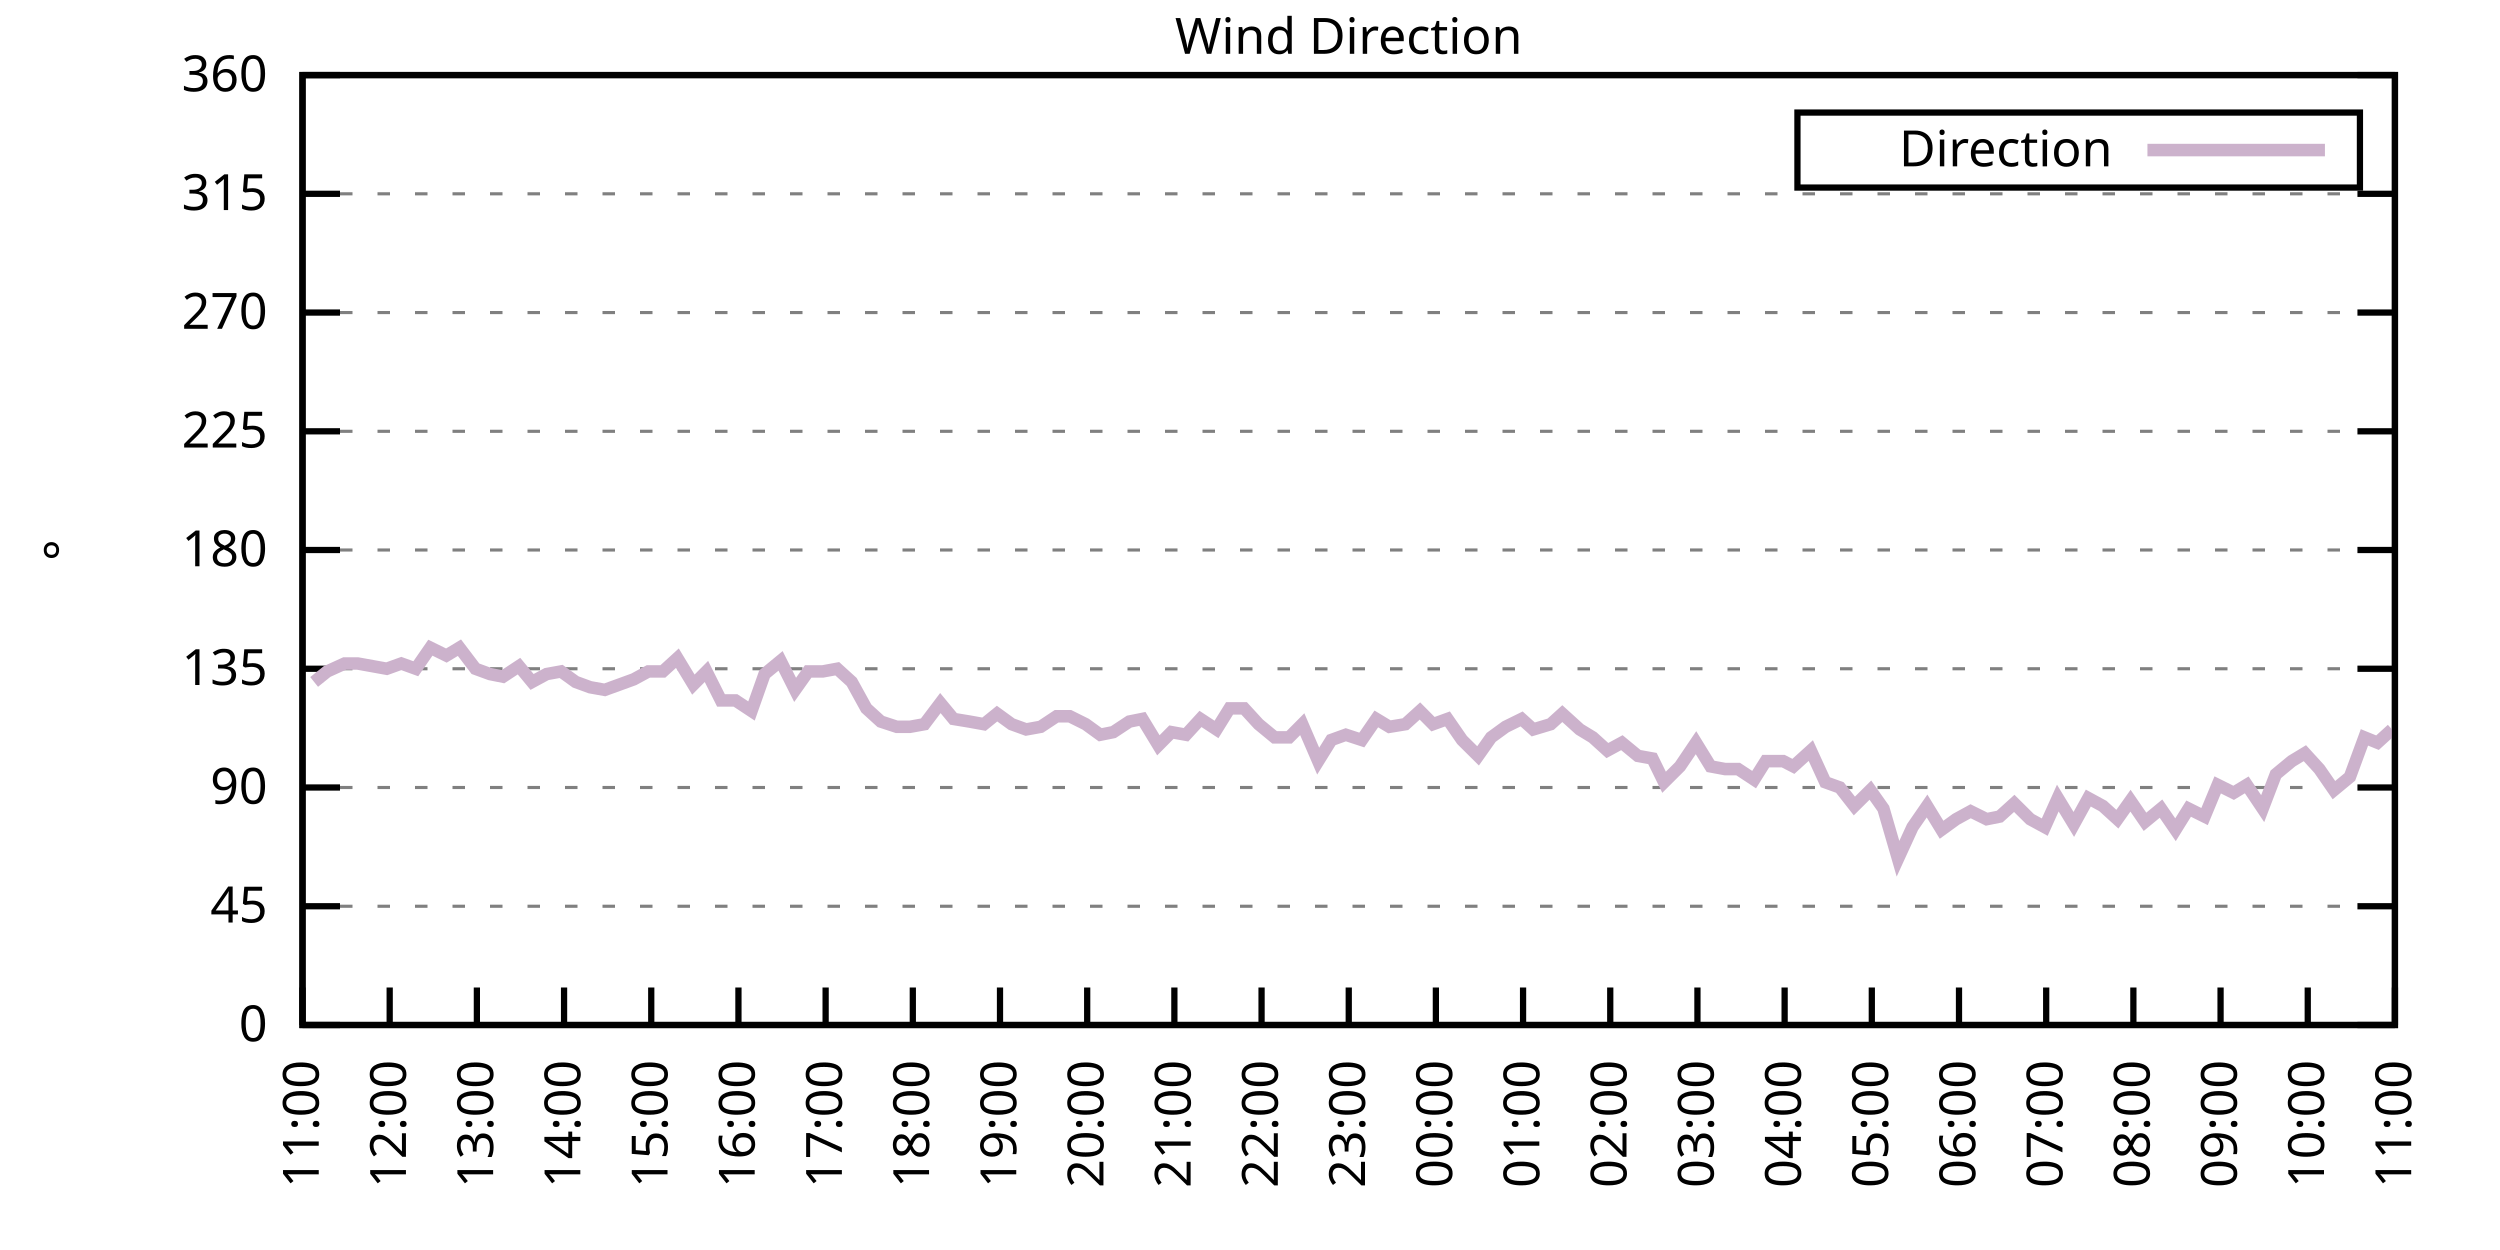
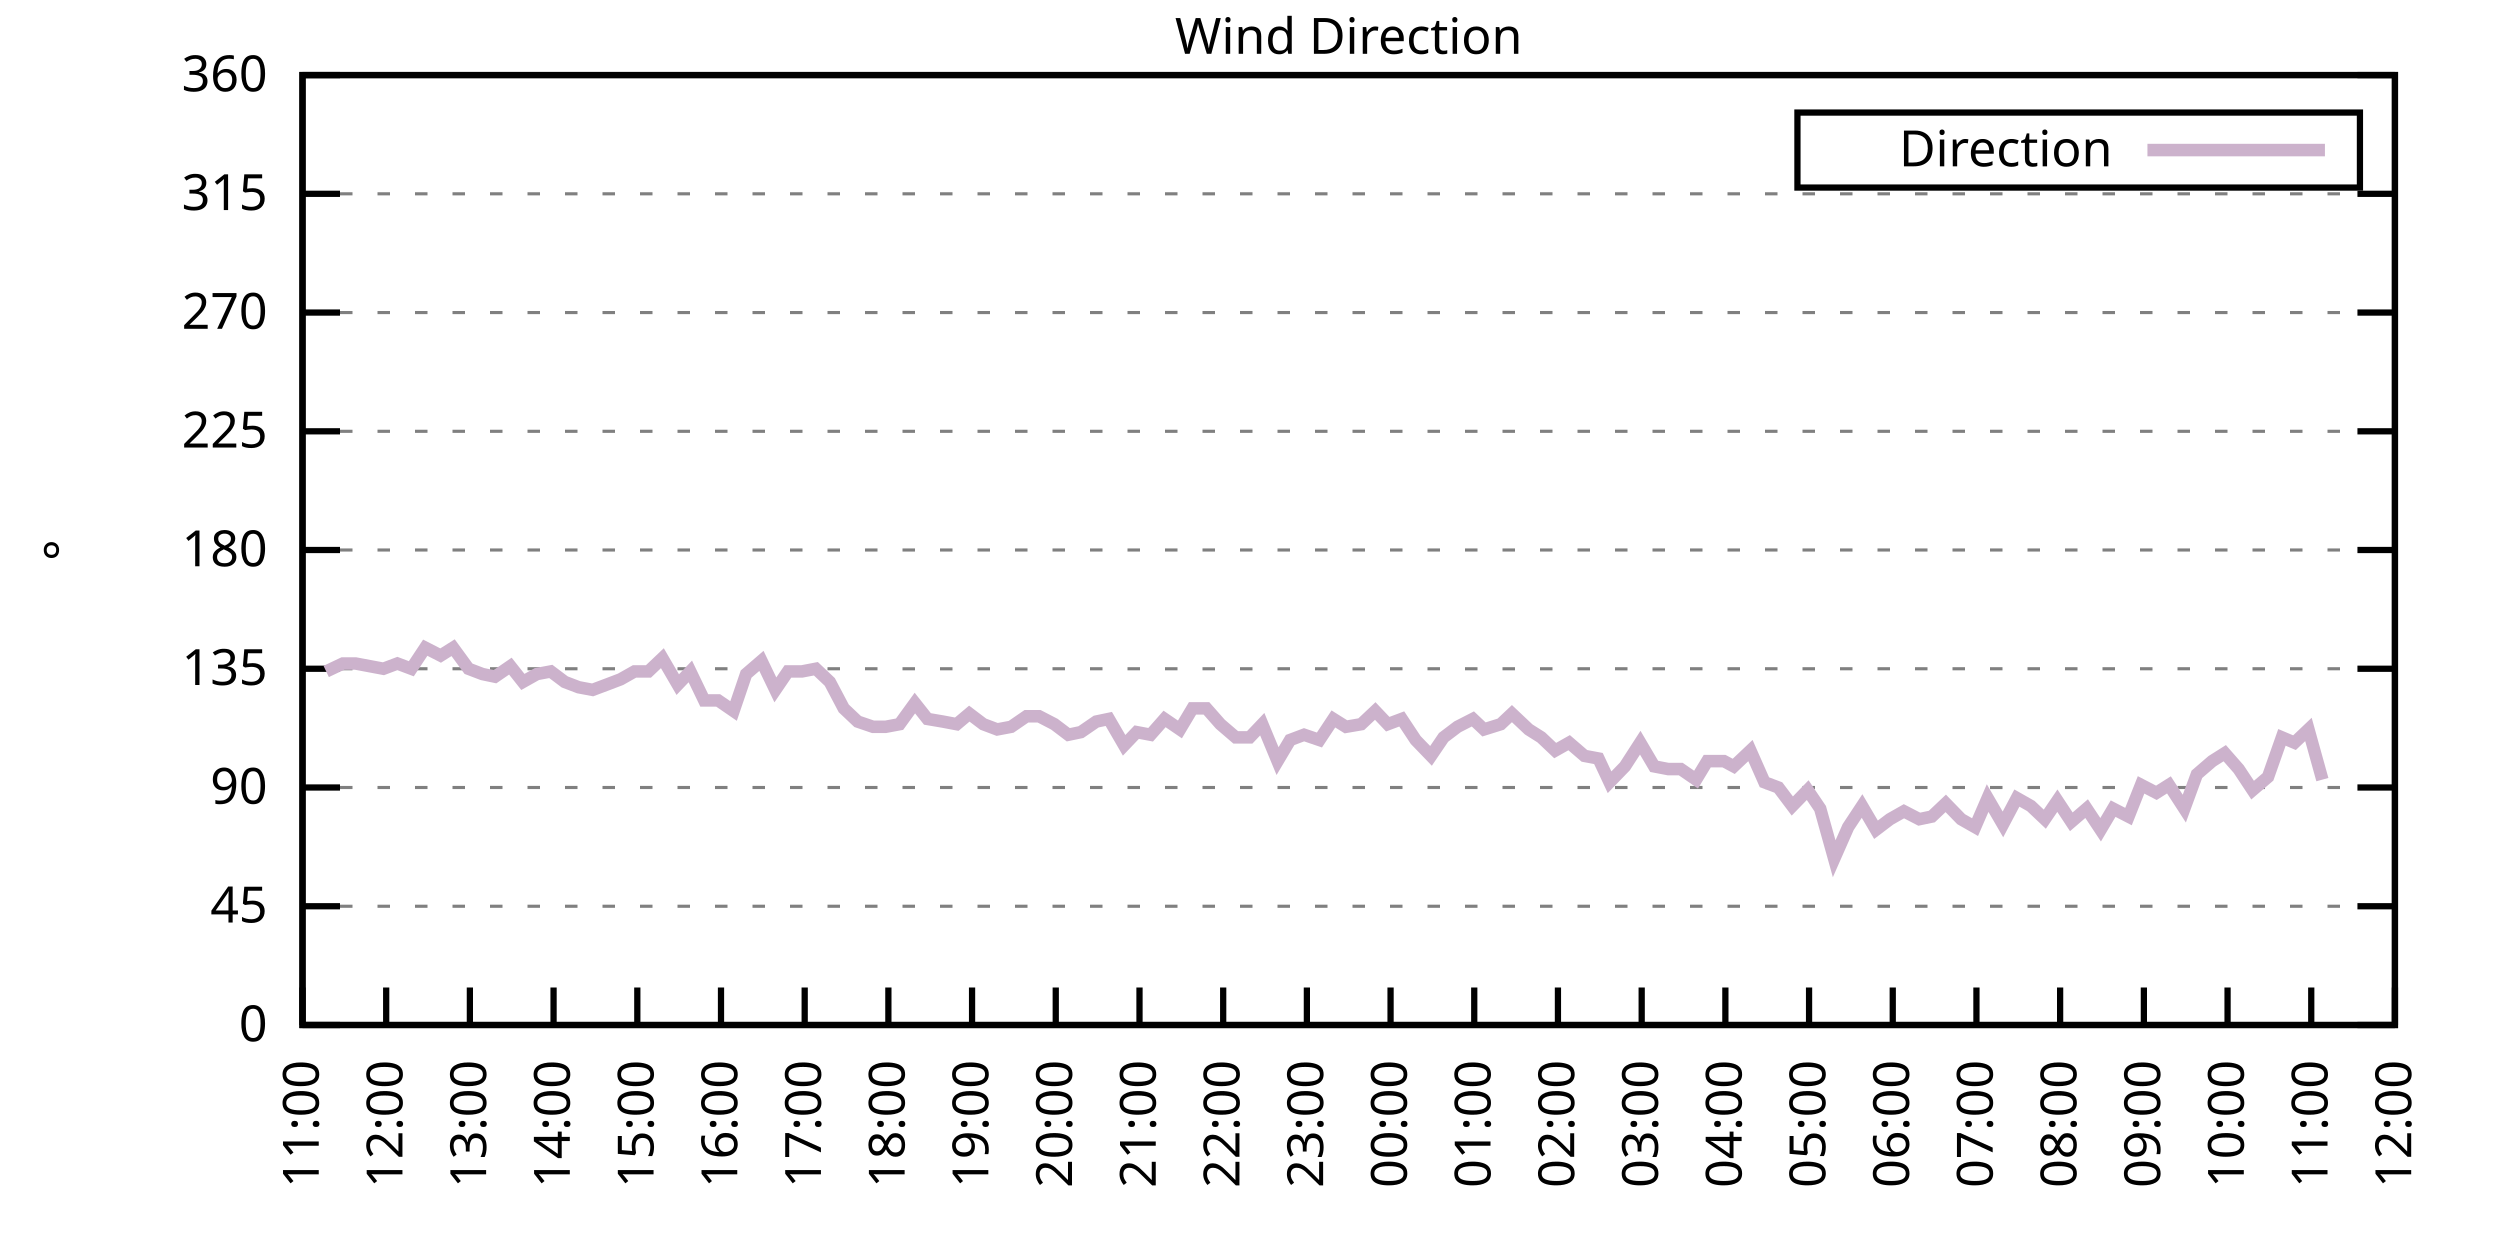
<svg xmlns="http://www.w3.org/2000/svg" xmlns:xlink="http://www.w3.org/1999/xlink" width="400" height="200" viewBox="0 0 400 200">
  <g id="gnuplot_canvas">
    <rect x="0" y="0" width="400" height="200" fill="none" />
    <defs>
      <circle id="gpDot" r="0.5" stroke-width="0.5" stroke="currentColor" />
      <path id="gpPt0" stroke-width="0.333" stroke="currentColor" d="M-1,0 h2 M0,-1 v2" />
      <path id="gpPt1" stroke-width="0.333" stroke="currentColor" d="M-1,-1 L1,1 M1,-1 L-1,1" />
      <path id="gpPt2" stroke-width="0.333" stroke="currentColor" d="M-1,0 L1,0 M0,-1 L0,1 M-1,-1 L1,1 M-1,1 L1,-1" />
      <rect id="gpPt3" stroke-width="0.333" stroke="currentColor" x="-1" y="-1" width="2" height="2" />
      <rect id="gpPt4" stroke-width="0.333" stroke="currentColor" fill="currentColor" x="-1" y="-1" width="2" height="2" />
      <circle id="gpPt5" stroke-width="0.333" stroke="currentColor" cx="0" cy="0" r="1" />
      <use xlink:href="#gpPt5" id="gpPt6" fill="currentColor" stroke="none" />
      <path id="gpPt7" stroke-width="0.333" stroke="currentColor" d="M0,-1.33 L-1.33,0.67 L1.33,0.67 z" />
      <use xlink:href="#gpPt7" id="gpPt8" fill="currentColor" stroke="none" />
      <use xlink:href="#gpPt7" id="gpPt9" stroke="currentColor" transform="rotate(180)" />
      <use xlink:href="#gpPt9" id="gpPt10" fill="currentColor" stroke="none" />
      <use xlink:href="#gpPt3" id="gpPt11" stroke="currentColor" transform="rotate(45)" />
      <use xlink:href="#gpPt11" id="gpPt12" fill="currentColor" stroke="none" />
      <path id="gpPt13" stroke-width="0.333" stroke="currentColor" d="M0,1.330 L1.265,0.411 L0.782,-1.067 L-0.782,-1.076 L-1.265,0.411 z" />
      <use xlink:href="#gpPt13" id="gpPt14" fill="currentColor" stroke="none" />
      <filter id="textbox" filterUnits="objectBoundingBox" x="0" y="0" height="1" width="1">
        <feFlood flood-color="white" flood-opacity="1" result="bgnd" />
        <feComposite in="SourceGraphic" in2="bgnd" operator="atop" />
      </filter>
      <filter id="greybox" filterUnits="objectBoundingBox" x="0" y="0" height="1" width="1">
        <feFlood flood-color="lightgrey" flood-opacity="1" result="grey" />
        <feComposite in="SourceGraphic" in2="grey" operator="atop" />
      </filter>
    </defs>
    <g fill="none" color="white" stroke="currentColor" stroke-width="1.00" stroke-linecap="butt" stroke-linejoin="miter">
</g>
    <g fill="none" color="black" stroke="currentColor" stroke-width="1.00" stroke-linecap="butt" stroke-linejoin="miter">
      <g stroke="none" shape-rendering="crispEdges">
        <polygon fill="rgb(255, 255, 255)" points="48.40,164.00 383.18,164.00 383.18,12.02 48.40,12.02 " />
      </g>
    </g>
    <g fill="none" color="black" stroke="currentColor" stroke-width="1.00" stroke-linecap="butt" stroke-linejoin="miter">
</g>
    <g fill="none" color="black" stroke="black" stroke-width="0.50" stroke-linecap="butt" stroke-linejoin="miter">
</g>
    <g fill="none" color="gray" stroke="currentColor" stroke-width="0.50" stroke-linecap="butt" stroke-linejoin="miter">
      <path stroke="gray" stroke-dasharray="2,4" class="gridline" d="M48.40,164.00 L383.19,164.00  " />
    </g>
    <g fill="none" color="gray" stroke="gray" stroke-width="1.00" stroke-linecap="butt" stroke-linejoin="miter">
</g>
    <g fill="none" color="black" stroke="currentColor" stroke-width="1.00" stroke-linecap="butt" stroke-linejoin="miter">
      <path stroke="black" d="M48.40,164.00 L54.40,164.00 M383.19,164.00 L377.19,164.00  " />
      <g transform="translate(42.80,166.60)" stroke="none" fill="black" font-family="Sans" font-size="8.00" text-anchor="end">
        <text>
          <tspan font-family="Sans"> 0</tspan>
        </text>
      </g>
    </g>
    <g fill="none" color="black" stroke="currentColor" stroke-width="1.00" stroke-linecap="butt" stroke-linejoin="miter">
</g>
    <g fill="none" color="black" stroke="black" stroke-width="0.50" stroke-linecap="butt" stroke-linejoin="miter">
</g>
    <g fill="none" color="gray" stroke="currentColor" stroke-width="0.50" stroke-linecap="butt" stroke-linejoin="miter">
      <path stroke="gray" stroke-dasharray="2,4" class="gridline" d="M48.40,145.00 L383.19,145.00  " />
    </g>
    <g fill="none" color="gray" stroke="gray" stroke-width="1.00" stroke-linecap="butt" stroke-linejoin="miter">
</g>
    <g fill="none" color="black" stroke="currentColor" stroke-width="1.00" stroke-linecap="butt" stroke-linejoin="miter">
      <path stroke="black" d="M48.40,145.00 L54.40,145.00 M383.19,145.00 L377.19,145.00  " />
      <g transform="translate(42.80,147.60)" stroke="none" fill="black" font-family="Sans" font-size="8.00" text-anchor="end">
        <text>
          <tspan font-family="Sans"> 45</tspan>
        </text>
      </g>
    </g>
    <g fill="none" color="black" stroke="currentColor" stroke-width="1.00" stroke-linecap="butt" stroke-linejoin="miter">
</g>
    <g fill="none" color="black" stroke="black" stroke-width="0.50" stroke-linecap="butt" stroke-linejoin="miter">
</g>
    <g fill="none" color="gray" stroke="currentColor" stroke-width="0.50" stroke-linecap="butt" stroke-linejoin="miter">
      <path stroke="gray" stroke-dasharray="2,4" class="gridline" d="M48.40,126.00 L383.19,126.00  " />
    </g>
    <g fill="none" color="gray" stroke="gray" stroke-width="1.00" stroke-linecap="butt" stroke-linejoin="miter">
</g>
    <g fill="none" color="black" stroke="currentColor" stroke-width="1.00" stroke-linecap="butt" stroke-linejoin="miter">
      <path stroke="black" d="M48.40,126.00 L54.40,126.00 M383.19,126.00 L377.19,126.00  " />
      <g transform="translate(42.80,128.60)" stroke="none" fill="black" font-family="Sans" font-size="8.00" text-anchor="end">
        <text>
          <tspan font-family="Sans"> 90</tspan>
        </text>
      </g>
    </g>
    <g fill="none" color="black" stroke="currentColor" stroke-width="1.00" stroke-linecap="butt" stroke-linejoin="miter">
</g>
    <g fill="none" color="black" stroke="black" stroke-width="0.50" stroke-linecap="butt" stroke-linejoin="miter">
</g>
    <g fill="none" color="gray" stroke="currentColor" stroke-width="0.50" stroke-linecap="butt" stroke-linejoin="miter">
      <path stroke="gray" stroke-dasharray="2,4" class="gridline" d="M48.40,107.00 L383.19,107.00  " />
    </g>
    <g fill="none" color="gray" stroke="gray" stroke-width="1.00" stroke-linecap="butt" stroke-linejoin="miter">
</g>
    <g fill="none" color="black" stroke="currentColor" stroke-width="1.00" stroke-linecap="butt" stroke-linejoin="miter">
      <path stroke="black" d="M48.40,107.00 L54.40,107.00 M383.19,107.00 L377.19,107.00  " />
      <g transform="translate(42.80,109.60)" stroke="none" fill="black" font-family="Sans" font-size="8.00" text-anchor="end">
        <text>
          <tspan font-family="Sans"> 135</tspan>
        </text>
      </g>
    </g>
    <g fill="none" color="black" stroke="currentColor" stroke-width="1.00" stroke-linecap="butt" stroke-linejoin="miter">
</g>
    <g fill="none" color="black" stroke="black" stroke-width="0.50" stroke-linecap="butt" stroke-linejoin="miter">
</g>
    <g fill="none" color="gray" stroke="currentColor" stroke-width="0.50" stroke-linecap="butt" stroke-linejoin="miter">
      <path stroke="gray" stroke-dasharray="2,4" class="gridline" d="M48.40,88.00 L383.19,88.00  " />
    </g>
    <g fill="none" color="gray" stroke="gray" stroke-width="1.00" stroke-linecap="butt" stroke-linejoin="miter">
</g>
    <g fill="none" color="black" stroke="currentColor" stroke-width="1.00" stroke-linecap="butt" stroke-linejoin="miter">
      <path stroke="black" d="M48.40,88.00 L54.40,88.00 M383.19,88.00 L377.19,88.00  " />
      <g transform="translate(42.80,90.60)" stroke="none" fill="black" font-family="Sans" font-size="8.00" text-anchor="end">
        <text>
          <tspan font-family="Sans"> 180</tspan>
        </text>
      </g>
    </g>
    <g fill="none" color="black" stroke="currentColor" stroke-width="1.00" stroke-linecap="butt" stroke-linejoin="miter">
</g>
    <g fill="none" color="black" stroke="black" stroke-width="0.50" stroke-linecap="butt" stroke-linejoin="miter">
</g>
    <g fill="none" color="gray" stroke="currentColor" stroke-width="0.50" stroke-linecap="butt" stroke-linejoin="miter">
      <path stroke="gray" stroke-dasharray="2,4" class="gridline" d="M48.40,69.01 L383.19,69.01  " />
    </g>
    <g fill="none" color="gray" stroke="gray" stroke-width="1.00" stroke-linecap="butt" stroke-linejoin="miter">
</g>
    <g fill="none" color="black" stroke="currentColor" stroke-width="1.00" stroke-linecap="butt" stroke-linejoin="miter">
      <path stroke="black" d="M48.40,69.01 L54.40,69.01 M383.19,69.01 L377.19,69.01  " />
      <g transform="translate(42.80,71.61)" stroke="none" fill="black" font-family="Sans" font-size="8.00" text-anchor="end">
        <text>
          <tspan font-family="Sans"> 225</tspan>
        </text>
      </g>
    </g>
    <g fill="none" color="black" stroke="currentColor" stroke-width="1.00" stroke-linecap="butt" stroke-linejoin="miter">
</g>
    <g fill="none" color="black" stroke="black" stroke-width="0.50" stroke-linecap="butt" stroke-linejoin="miter">
</g>
    <g fill="none" color="gray" stroke="currentColor" stroke-width="0.50" stroke-linecap="butt" stroke-linejoin="miter">
      <path stroke="gray" stroke-dasharray="2,4" class="gridline" d="M48.40,50.01 L383.19,50.01  " />
    </g>
    <g fill="none" color="gray" stroke="gray" stroke-width="1.00" stroke-linecap="butt" stroke-linejoin="miter">
</g>
    <g fill="none" color="black" stroke="currentColor" stroke-width="1.00" stroke-linecap="butt" stroke-linejoin="miter">
      <path stroke="black" d="M48.40,50.01 L54.40,50.01 M383.19,50.01 L377.19,50.01  " />
      <g transform="translate(42.80,52.61)" stroke="none" fill="black" font-family="Sans" font-size="8.00" text-anchor="end">
        <text>
          <tspan font-family="Sans"> 270</tspan>
        </text>
      </g>
    </g>
    <g fill="none" color="black" stroke="currentColor" stroke-width="1.00" stroke-linecap="butt" stroke-linejoin="miter">
</g>
    <g fill="none" color="black" stroke="black" stroke-width="0.50" stroke-linecap="butt" stroke-linejoin="miter">
</g>
    <g fill="none" color="gray" stroke="currentColor" stroke-width="0.50" stroke-linecap="butt" stroke-linejoin="miter">
      <path stroke="gray" stroke-dasharray="2,4" class="gridline" d="M48.40,31.01 L383.19,31.01  " />
    </g>
    <g fill="none" color="gray" stroke="gray" stroke-width="1.00" stroke-linecap="butt" stroke-linejoin="miter">
</g>
    <g fill="none" color="black" stroke="currentColor" stroke-width="1.00" stroke-linecap="butt" stroke-linejoin="miter">
      <path stroke="black" d="M48.40,31.01 L54.40,31.01 M383.19,31.01 L377.19,31.01  " />
      <g transform="translate(42.80,33.61)" stroke="none" fill="black" font-family="Sans" font-size="8.00" text-anchor="end">
        <text>
          <tspan font-family="Sans"> 315</tspan>
        </text>
      </g>
    </g>
    <g fill="none" color="black" stroke="currentColor" stroke-width="1.00" stroke-linecap="butt" stroke-linejoin="miter">
</g>
    <g fill="none" color="black" stroke="black" stroke-width="0.50" stroke-linecap="butt" stroke-linejoin="miter">
</g>
    <g fill="none" color="gray" stroke="currentColor" stroke-width="0.50" stroke-linecap="butt" stroke-linejoin="miter">
      <path stroke="gray" stroke-dasharray="2,4" class="gridline" d="M48.40,12.01 L383.19,12.01  " />
    </g>
    <g fill="none" color="gray" stroke="gray" stroke-width="1.00" stroke-linecap="butt" stroke-linejoin="miter">
</g>
    <g fill="none" color="black" stroke="currentColor" stroke-width="1.00" stroke-linecap="butt" stroke-linejoin="miter">
      <path stroke="black" d="M48.40,12.01 L54.40,12.01 M383.19,12.01 L377.19,12.01  " />
      <g transform="translate(42.80,14.61)" stroke="none" fill="black" font-family="Sans" font-size="8.00" text-anchor="end">
        <text>
          <tspan font-family="Sans"> 360</tspan>
        </text>
      </g>
    </g>
    <g fill="none" color="black" stroke="currentColor" stroke-width="1.00" stroke-linecap="butt" stroke-linejoin="miter">
      <path stroke="black" d="M48.40,164.00 L48.40,158.00  " />
      <g transform="translate(51.00,169.60) rotate(270.00)" stroke="none" fill="black" font-family="Sans" font-size="8.00" text-anchor="end">
        <text>
          <tspan font-family="Sans">11:00</tspan>
        </text>
      </g>
    </g>
    <g fill="none" color="black" stroke="currentColor" stroke-width="1.00" stroke-linecap="butt" stroke-linejoin="miter">
-       <path stroke="black" d="M62.35,164.00 L62.35,158.00  " />
-       <g transform="translate(64.95,169.60) rotate(270.00)" stroke="none" fill="black" font-family="Sans" font-size="8.00" text-anchor="end">
+       <path stroke="black" d="M61.79,164.00 L61.79,158.00  " />
+       <g transform="translate(64.39,169.60) rotate(270.00)" stroke="none" fill="black" font-family="Sans" font-size="8.00" text-anchor="end">
        <text>
          <tspan font-family="Sans">12:00</tspan>
        </text>
      </g>
    </g>
    <g fill="none" color="black" stroke="currentColor" stroke-width="1.00" stroke-linecap="butt" stroke-linejoin="miter">
-       <path stroke="black" d="M76.30,164.00 L76.30,158.00  " />
-       <g transform="translate(78.90,169.60) rotate(270.00)" stroke="none" fill="black" font-family="Sans" font-size="8.00" text-anchor="end">
+       <path stroke="black" d="M75.18,164.00 L75.18,158.00  " />
+       <g transform="translate(77.78,169.60) rotate(270.00)" stroke="none" fill="black" font-family="Sans" font-size="8.00" text-anchor="end">
        <text>
          <tspan font-family="Sans">13:00</tspan>
        </text>
      </g>
    </g>
    <g fill="none" color="black" stroke="currentColor" stroke-width="1.00" stroke-linecap="butt" stroke-linejoin="miter">
-       <path stroke="black" d="M90.25,164.00 L90.25,158.00  " />
-       <g transform="translate(92.85,169.60) rotate(270.00)" stroke="none" fill="black" font-family="Sans" font-size="8.00" text-anchor="end">
+       <path stroke="black" d="M88.57,164.00 L88.57,158.00  " />
+       <g transform="translate(91.17,169.60) rotate(270.00)" stroke="none" fill="black" font-family="Sans" font-size="8.00" text-anchor="end">
        <text>
          <tspan font-family="Sans">14:00</tspan>
        </text>
      </g>
    </g>
    <g fill="none" color="black" stroke="currentColor" stroke-width="1.00" stroke-linecap="butt" stroke-linejoin="miter">
-       <path stroke="black" d="M104.20,164.00 L104.20,158.00  " />
-       <g transform="translate(106.80,169.60) rotate(270.00)" stroke="none" fill="black" font-family="Sans" font-size="8.00" text-anchor="end">
+       <path stroke="black" d="M101.97,164.00 L101.97,158.00  " />
+       <g transform="translate(104.57,169.60) rotate(270.00)" stroke="none" fill="black" font-family="Sans" font-size="8.00" text-anchor="end">
        <text>
          <tspan font-family="Sans">15:00</tspan>
        </text>
      </g>
    </g>
    <g fill="none" color="black" stroke="currentColor" stroke-width="1.00" stroke-linecap="butt" stroke-linejoin="miter">
-       <path stroke="black" d="M118.15,164.00 L118.15,158.00  " />
-       <g transform="translate(120.75,169.60) rotate(270.00)" stroke="none" fill="black" font-family="Sans" font-size="8.00" text-anchor="end">
+       <path stroke="black" d="M115.36,164.00 L115.36,158.00  " />
+       <g transform="translate(117.96,169.60) rotate(270.00)" stroke="none" fill="black" font-family="Sans" font-size="8.00" text-anchor="end">
        <text>
          <tspan font-family="Sans">16:00</tspan>
        </text>
      </g>
    </g>
    <g fill="none" color="black" stroke="currentColor" stroke-width="1.00" stroke-linecap="butt" stroke-linejoin="miter">
-       <path stroke="black" d="M132.10,164.00 L132.10,158.00  " />
-       <g transform="translate(134.70,169.60) rotate(270.00)" stroke="none" fill="black" font-family="Sans" font-size="8.00" text-anchor="end">
+       <path stroke="black" d="M128.75,164.00 L128.75,158.00  " />
+       <g transform="translate(131.35,169.60) rotate(270.00)" stroke="none" fill="black" font-family="Sans" font-size="8.00" text-anchor="end">
        <text>
          <tspan font-family="Sans">17:00</tspan>
        </text>
      </g>
    </g>
    <g fill="none" color="black" stroke="currentColor" stroke-width="1.00" stroke-linecap="butt" stroke-linejoin="miter">
-       <path stroke="black" d="M146.05,164.00 L146.05,158.00  " />
-       <g transform="translate(148.65,169.60) rotate(270.00)" stroke="none" fill="black" font-family="Sans" font-size="8.00" text-anchor="end">
+       <path stroke="black" d="M142.14,164.00 L142.14,158.00  " />
+       <g transform="translate(144.74,169.60) rotate(270.00)" stroke="none" fill="black" font-family="Sans" font-size="8.00" text-anchor="end">
        <text>
          <tspan font-family="Sans">18:00</tspan>
        </text>
      </g>
    </g>
    <g fill="none" color="black" stroke="currentColor" stroke-width="1.00" stroke-linecap="butt" stroke-linejoin="miter">
-       <path stroke="black" d="M160.00,164.00 L160.00,158.00  " />
-       <g transform="translate(162.60,169.60) rotate(270.00)" stroke="none" fill="black" font-family="Sans" font-size="8.00" text-anchor="end">
+       <path stroke="black" d="M155.53,164.00 L155.53,158.00  " />
+       <g transform="translate(158.13,169.60) rotate(270.00)" stroke="none" fill="black" font-family="Sans" font-size="8.00" text-anchor="end">
        <text>
          <tspan font-family="Sans">19:00</tspan>
        </text>
      </g>
    </g>
    <g fill="none" color="black" stroke="currentColor" stroke-width="1.00" stroke-linecap="butt" stroke-linejoin="miter">
-       <path stroke="black" d="M173.95,164.00 L173.95,158.00  " />
-       <g transform="translate(176.55,169.60) rotate(270.00)" stroke="none" fill="black" font-family="Sans" font-size="8.00" text-anchor="end">
+       <path stroke="black" d="M168.92,164.00 L168.92,158.00  " />
+       <g transform="translate(171.52,169.60) rotate(270.00)" stroke="none" fill="black" font-family="Sans" font-size="8.00" text-anchor="end">
        <text>
          <tspan font-family="Sans">20:00</tspan>
        </text>
      </g>
    </g>
    <g fill="none" color="black" stroke="currentColor" stroke-width="1.00" stroke-linecap="butt" stroke-linejoin="miter">
-       <path stroke="black" d="M187.90,164.00 L187.90,158.00  " />
-       <g transform="translate(190.50,169.60) rotate(270.00)" stroke="none" fill="black" font-family="Sans" font-size="8.00" text-anchor="end">
+       <path stroke="black" d="M182.32,164.00 L182.32,158.00  " />
+       <g transform="translate(184.92,169.60) rotate(270.00)" stroke="none" fill="black" font-family="Sans" font-size="8.00" text-anchor="end">
        <text>
          <tspan font-family="Sans">21:00</tspan>
        </text>
      </g>
    </g>
    <g fill="none" color="black" stroke="currentColor" stroke-width="1.00" stroke-linecap="butt" stroke-linejoin="miter">
-       <path stroke="black" d="M201.85,164.00 L201.85,158.00  " />
-       <g transform="translate(204.45,169.60) rotate(270.00)" stroke="none" fill="black" font-family="Sans" font-size="8.00" text-anchor="end">
+       <path stroke="black" d="M195.71,164.00 L195.71,158.00  " />
+       <g transform="translate(198.31,169.60) rotate(270.00)" stroke="none" fill="black" font-family="Sans" font-size="8.00" text-anchor="end">
        <text>
          <tspan font-family="Sans">22:00</tspan>
        </text>
      </g>
    </g>
    <g fill="none" color="black" stroke="currentColor" stroke-width="1.00" stroke-linecap="butt" stroke-linejoin="miter">
-       <path stroke="black" d="M215.80,164.00 L215.80,158.00  " />
-       <g transform="translate(218.40,169.60) rotate(270.00)" stroke="none" fill="black" font-family="Sans" font-size="8.00" text-anchor="end">
+       <path stroke="black" d="M209.10,164.00 L209.10,158.00  " />
+       <g transform="translate(211.70,169.60) rotate(270.00)" stroke="none" fill="black" font-family="Sans" font-size="8.00" text-anchor="end">
        <text>
          <tspan font-family="Sans">23:00</tspan>
        </text>
      </g>
    </g>
    <g fill="none" color="black" stroke="currentColor" stroke-width="1.00" stroke-linecap="butt" stroke-linejoin="miter">
-       <path stroke="black" d="M229.74,164.00 L229.74,158.00  " />
-       <g transform="translate(232.34,169.60) rotate(270.00)" stroke="none" fill="black" font-family="Sans" font-size="8.00" text-anchor="end">
+       <path stroke="black" d="M222.49,164.00 L222.49,158.00  " />
+       <g transform="translate(225.09,169.60) rotate(270.00)" stroke="none" fill="black" font-family="Sans" font-size="8.00" text-anchor="end">
        <text>
          <tspan font-family="Sans">00:00</tspan>
        </text>
      </g>
    </g>
    <g fill="none" color="black" stroke="currentColor" stroke-width="1.00" stroke-linecap="butt" stroke-linejoin="miter">
-       <path stroke="black" d="M243.69,164.00 L243.69,158.00  " />
-       <g transform="translate(246.29,169.60) rotate(270.00)" stroke="none" fill="black" font-family="Sans" font-size="8.00" text-anchor="end">
+       <path stroke="black" d="M235.88,164.00 L235.88,158.00  " />
+       <g transform="translate(238.48,169.60) rotate(270.00)" stroke="none" fill="black" font-family="Sans" font-size="8.00" text-anchor="end">
        <text>
          <tspan font-family="Sans">01:00</tspan>
        </text>
      </g>
    </g>
    <g fill="none" color="black" stroke="currentColor" stroke-width="1.00" stroke-linecap="butt" stroke-linejoin="miter">
-       <path stroke="black" d="M257.64,164.00 L257.64,158.00  " />
-       <g transform="translate(260.24,169.60) rotate(270.00)" stroke="none" fill="black" font-family="Sans" font-size="8.00" text-anchor="end">
+       <path stroke="black" d="M249.27,164.00 L249.27,158.00  " />
+       <g transform="translate(251.87,169.60) rotate(270.00)" stroke="none" fill="black" font-family="Sans" font-size="8.00" text-anchor="end">
        <text>
          <tspan font-family="Sans">02:00</tspan>
        </text>
      </g>
    </g>
    <g fill="none" color="black" stroke="currentColor" stroke-width="1.00" stroke-linecap="butt" stroke-linejoin="miter">
-       <path stroke="black" d="M271.59,164.00 L271.59,158.00  " />
-       <g transform="translate(274.19,169.60) rotate(270.00)" stroke="none" fill="black" font-family="Sans" font-size="8.00" text-anchor="end">
+       <path stroke="black" d="M262.67,164.00 L262.67,158.00  " />
+       <g transform="translate(265.27,169.60) rotate(270.00)" stroke="none" fill="black" font-family="Sans" font-size="8.00" text-anchor="end">
        <text>
          <tspan font-family="Sans">03:00</tspan>
        </text>
      </g>
    </g>
    <g fill="none" color="black" stroke="currentColor" stroke-width="1.00" stroke-linecap="butt" stroke-linejoin="miter">
-       <path stroke="black" d="M285.54,164.00 L285.54,158.00  " />
-       <g transform="translate(288.14,169.60) rotate(270.00)" stroke="none" fill="black" font-family="Sans" font-size="8.00" text-anchor="end">
+       <path stroke="black" d="M276.06,164.00 L276.06,158.00  " />
+       <g transform="translate(278.66,169.60) rotate(270.00)" stroke="none" fill="black" font-family="Sans" font-size="8.00" text-anchor="end">
        <text>
          <tspan font-family="Sans">04:00</tspan>
        </text>
      </g>
    </g>
    <g fill="none" color="black" stroke="currentColor" stroke-width="1.00" stroke-linecap="butt" stroke-linejoin="miter">
-       <path stroke="black" d="M299.49,164.00 L299.49,158.00  " />
-       <g transform="translate(302.09,169.60) rotate(270.00)" stroke="none" fill="black" font-family="Sans" font-size="8.00" text-anchor="end">
+       <path stroke="black" d="M289.45,164.00 L289.45,158.00  " />
+       <g transform="translate(292.05,169.60) rotate(270.00)" stroke="none" fill="black" font-family="Sans" font-size="8.00" text-anchor="end">
        <text>
          <tspan font-family="Sans">05:00</tspan>
        </text>
      </g>
    </g>
    <g fill="none" color="black" stroke="currentColor" stroke-width="1.00" stroke-linecap="butt" stroke-linejoin="miter">
-       <path stroke="black" d="M313.44,164.00 L313.44,158.00  " />
-       <g transform="translate(316.04,169.60) rotate(270.00)" stroke="none" fill="black" font-family="Sans" font-size="8.00" text-anchor="end">
+       <path stroke="black" d="M302.84,164.00 L302.84,158.00  " />
+       <g transform="translate(305.44,169.60) rotate(270.00)" stroke="none" fill="black" font-family="Sans" font-size="8.00" text-anchor="end">
        <text>
          <tspan font-family="Sans">06:00</tspan>
        </text>
      </g>
    </g>
    <g fill="none" color="black" stroke="currentColor" stroke-width="1.00" stroke-linecap="butt" stroke-linejoin="miter">
-       <path stroke="black" d="M327.39,164.00 L327.39,158.00  " />
-       <g transform="translate(329.99,169.60) rotate(270.00)" stroke="none" fill="black" font-family="Sans" font-size="8.00" text-anchor="end">
+       <path stroke="black" d="M316.23,164.00 L316.23,158.00  " />
+       <g transform="translate(318.83,169.60) rotate(270.00)" stroke="none" fill="black" font-family="Sans" font-size="8.00" text-anchor="end">
        <text>
          <tspan font-family="Sans">07:00</tspan>
        </text>
      </g>
    </g>
    <g fill="none" color="black" stroke="currentColor" stroke-width="1.00" stroke-linecap="butt" stroke-linejoin="miter">
-       <path stroke="black" d="M341.34,164.00 L341.34,158.00  " />
-       <g transform="translate(343.94,169.60) rotate(270.00)" stroke="none" fill="black" font-family="Sans" font-size="8.00" text-anchor="end">
+       <path stroke="black" d="M329.62,164.00 L329.62,158.00  " />
+       <g transform="translate(332.22,169.60) rotate(270.00)" stroke="none" fill="black" font-family="Sans" font-size="8.00" text-anchor="end">
        <text>
          <tspan font-family="Sans">08:00</tspan>
        </text>
      </g>
    </g>
    <g fill="none" color="black" stroke="currentColor" stroke-width="1.00" stroke-linecap="butt" stroke-linejoin="miter">
-       <path stroke="black" d="M355.29,164.00 L355.29,158.00  " />
-       <g transform="translate(357.89,169.60) rotate(270.00)" stroke="none" fill="black" font-family="Sans" font-size="8.00" text-anchor="end">
+       <path stroke="black" d="M343.02,164.00 L343.02,158.00  " />
+       <g transform="translate(345.62,169.60) rotate(270.00)" stroke="none" fill="black" font-family="Sans" font-size="8.00" text-anchor="end">
        <text>
          <tspan font-family="Sans">09:00</tspan>
        </text>
      </g>
    </g>
    <g fill="none" color="black" stroke="currentColor" stroke-width="1.00" stroke-linecap="butt" stroke-linejoin="miter">
-       <path stroke="black" d="M369.24,164.00 L369.24,158.00  " />
-       <g transform="translate(371.84,169.60) rotate(270.00)" stroke="none" fill="black" font-family="Sans" font-size="8.00" text-anchor="end">
+       <path stroke="black" d="M356.41,164.00 L356.41,158.00  " />
+       <g transform="translate(359.01,169.60) rotate(270.00)" stroke="none" fill="black" font-family="Sans" font-size="8.00" text-anchor="end">
        <text>
          <tspan font-family="Sans">10:00</tspan>
+         </text>
+       </g>
+     </g>
+     <g fill="none" color="black" stroke="currentColor" stroke-width="1.00" stroke-linecap="butt" stroke-linejoin="miter">
+       <path stroke="black" d="M369.80,164.00 L369.80,158.00  " />
+       <g transform="translate(372.40,169.60) rotate(270.00)" stroke="none" fill="black" font-family="Sans" font-size="8.00" text-anchor="end">
+         <text>
+           <tspan font-family="Sans">11:00</tspan>
        </text>
      </g>
    </g>
    <g fill="none" color="black" stroke="currentColor" stroke-width="1.00" stroke-linecap="butt" stroke-linejoin="miter">
      <path stroke="black" d="M383.19,164.00 L383.19,158.00  " />
      <g transform="translate(385.79,169.60) rotate(270.00)" stroke="none" fill="black" font-family="Sans" font-size="8.00" text-anchor="end">
        <text>
-           <tspan font-family="Sans">11:00</tspan>
+           <tspan font-family="Sans">12:00</tspan>
        </text>
      </g>
    </g>
    <g fill="none" color="black" stroke="currentColor" stroke-width="1.00" stroke-linecap="butt" stroke-linejoin="miter">
</g>
    <g fill="none" color="black" stroke="currentColor" stroke-width="1.00" stroke-linecap="butt" stroke-linejoin="miter">
      <path stroke="black" d="M48.40,12.01 L48.40,164.00 L383.19,164.00 L383.19,12.01 L48.40,12.01 Z  " />
    </g>
    <g fill="none" color="black" stroke="currentColor" stroke-width="1.00" stroke-linecap="butt" stroke-linejoin="miter">
</g>
    <g fill="none" color="black" stroke="currentColor" stroke-width="1.00" stroke-linecap="butt" stroke-linejoin="miter">
      <path stroke="black" d="M287.59,30.01 L287.59,18.01 L377.59,18.01 L377.59,30.01 L287.59,30.01 Z  " />
    </g>
    <g id="Wind_direction_plot_1">
      <g fill="none" color="white" stroke="black" stroke-width="2.00" stroke-linecap="butt" stroke-linejoin="miter">
</g>
      <g fill="none" color="black" stroke="currentColor" stroke-width="2.00" stroke-linecap="butt" stroke-linejoin="miter">
        <g transform="translate(337.99,26.61)" stroke="none" fill="black" font-family="Sans" font-size="8.00" text-anchor="end">
          <text>
            <tspan font-family="Sans">Direction</tspan>
          </text>
        </g>
      </g>
      <g fill="none" color="black" stroke="currentColor" stroke-width="2.00" stroke-linecap="butt" stroke-linejoin="miter">
-         <path stroke="rgb(204, 178, 204)" d="M343.59,24.01 L371.99,24.01 M50.26,109.11 L52.35,107.43 L55.14,106.16 L57.23,106.16 L59.56,106.58 L61.88,107.00   L64.21,106.16 L66.53,107.00 L68.86,103.63 L71.42,104.89 L73.51,103.63 L76.07,107.00 L78.39,107.85 L80.48,108.27   L83.04,106.58 L85.13,109.11 L87.46,107.85 L89.78,107.43 L92.11,109.11 L94.43,109.96 L96.76,110.38 L99.08,109.54   L101.41,108.69 L103.73,107.43 L106.06,107.43 L108.38,105.31 L110.94,109.54 L113.03,107.43 L115.36,112.07 L117.68,112.07   L120.24,113.76 L122.33,107.85 L124.89,105.74 L127.22,110.38 L129.31,107.43 L131.63,107.43 L133.96,107.00 L136.28,109.11   L138.61,113.34 L140.93,115.45 L143.49,116.29 L145.58,116.29 L147.91,115.87 L150.46,112.49 L152.56,115.03 L155.11,115.45   L157.44,115.87 L159.53,114.18 L161.86,115.87 L164.18,116.71 L166.51,116.29 L169.06,114.60 L171.16,114.60 L173.71,115.87   L176.04,117.56 L178.13,117.14 L180.69,115.45 L182.78,115.03 L185.34,119.25 L187.43,117.14 L189.76,117.56 L192.08,115.03   L194.64,116.71 L196.73,113.34 L199.06,113.34 L201.38,115.87 L203.94,117.98 L206.26,117.98 L208.36,115.87 L210.91,121.78   L213.01,118.40 L215.33,117.56 L217.89,118.40 L220.21,115.03 L222.30,116.29 L224.86,115.87 L227.19,113.76 L229.28,115.87   L231.60,115.03 L233.93,118.40 L236.49,120.94 L238.58,117.98 L240.90,116.29 L243.46,115.03 L245.32,116.71 L248.11,115.87   L249.97,114.18 L252.76,116.71 L254.85,117.98 L257.18,120.09 L259.50,118.83 L262.06,120.94 L264.39,121.36 L266.25,125.16   L268.80,122.62 L271.36,118.83 L273.69,122.62 L276.01,123.05 L278.10,123.05 L280.66,124.74 L282.52,121.78 L285.31,121.78   L286.94,122.62 L289.73,120.09 L292.05,125.16 L294.38,126.00 L296.70,128.96 L299.26,126.42 L301.35,129.38 L303.68,137.40   L306.00,132.34 L308.33,128.96 L310.65,132.76 L312.98,131.07 L315.30,129.80 L317.86,131.07 L319.95,130.65 L322.28,128.54   L324.83,131.07 L327.16,132.34 L329.25,127.69 L331.81,131.91 L334.13,127.69 L336.46,128.96 L338.78,131.07 L340.88,128.11   L343.20,131.49 L345.76,129.38 L348.08,132.76 L350.18,129.38 L352.73,130.65 L354.83,125.58 L357.38,126.85 L359.48,125.58   L362.03,129.38 L364.13,123.89 L366.68,121.78 L368.78,120.51 L371.10,123.05 L373.43,126.42 L375.98,124.31 L378.31,117.98   L380.40,118.83 L382.73,116.71  " />
+         <path stroke="rgb(204, 178, 204)" d="M343.59,24.01 L371.99,24.01 M52.19,107.43 L54.87,106.16 L56.88,106.16 L59.11,106.58 L61.35,107.00 L63.58,106.16   L65.81,107.00 L68.04,103.63 L70.50,104.89 L72.50,103.63 L74.96,107.00 L77.19,107.85 L79.20,108.27 L81.66,106.58   L83.66,109.11 L85.90,107.85 L88.13,107.43 L90.36,109.11 L92.59,109.96 L94.82,110.38 L97.06,109.54 L99.29,108.69   L101.52,107.43 L103.75,107.43 L105.98,105.31 L108.44,109.54 L110.45,107.43 L112.68,112.07 L114.91,112.07 L117.37,113.76   L119.38,107.85 L121.83,105.74 L124.06,110.38 L126.07,107.43 L128.30,107.43 L130.54,107.00 L132.77,109.11 L135.00,113.34   L137.23,115.45 L139.69,116.29 L141.69,116.29 L143.93,115.87 L146.38,112.49 L148.39,115.03 L150.85,115.45 L153.08,115.87   L155.09,114.18 L157.32,115.87 L159.55,116.71 L161.78,116.29 L164.24,114.60 L166.25,114.60 L168.70,115.87 L170.93,117.56   L172.94,117.14 L175.40,115.45 L177.41,115.03 L179.86,119.25 L181.87,117.14 L184.10,117.56 L186.33,115.03 L188.79,116.71   L190.80,113.34 L193.03,113.34 L195.26,115.87 L197.72,117.98 L199.95,117.98 L201.96,115.87 L204.41,121.78 L206.42,118.40   L208.65,117.56 L211.11,118.40 L213.34,115.03 L215.35,116.29 L217.80,115.87 L220.04,113.76 L222.04,115.87 L224.28,115.03   L226.51,118.40 L228.96,120.94 L230.97,117.98 L233.20,116.29 L235.66,115.03 L237.44,116.71 L240.12,115.87 L241.91,114.18   L244.59,116.71 L246.60,117.98 L248.83,120.09 L251.06,118.83 L253.51,120.94 L255.75,121.36 L257.53,125.16 L259.99,122.62   L262.44,118.83 L264.67,122.62 L266.91,123.05 L268.92,123.05 L271.37,124.74 L273.16,121.78 L275.83,121.78 L277.40,122.62   L280.07,120.09 L282.31,125.16 L284.54,126.00 L286.77,128.96 L289.23,126.42 L291.23,129.38 L293.47,137.40 L295.70,132.34   L297.93,128.96 L300.16,132.76 L302.39,131.07 L304.63,129.80 L307.08,131.07 L309.09,130.65 L311.32,128.54 L313.78,131.07   L316.01,132.34 L318.02,127.69 L320.47,131.91 L322.70,127.69 L324.94,128.96 L327.17,131.07 L329.18,128.11 L331.41,131.49   L333.86,129.38 L336.10,132.76 L338.10,129.38 L340.56,130.65 L342.57,125.58 L345.02,126.85 L347.03,125.58 L349.49,129.38   L351.50,123.89 L353.95,121.78 L355.96,120.51 L358.19,123.05 L360.42,126.42 L362.88,124.31 L365.11,117.98 L367.12,118.83   L369.35,116.71 L371.58,124.74  " />
      </g>
    </g>
    <g fill="none" color="black" stroke="currentColor" stroke-width="2.00" stroke-linecap="butt" stroke-linejoin="miter">
</g>
    <g fill="none" color="black" stroke="black" stroke-width="1.00" stroke-linecap="butt" stroke-linejoin="miter">
</g>
    <g fill="none" color="black" stroke="currentColor" stroke-width="1.00" stroke-linecap="butt" stroke-linejoin="miter">
      <path stroke="black" d="M48.40,12.01 L48.40,164.00 L383.19,164.00 L383.19,12.01 L48.40,12.01 Z  " />
      <g transform="translate(12.80,88.01) rotate(270.00)" stroke="none" fill="black" font-family="Sans" font-size="8.00" text-anchor="middle">
        <text>
          <tspan font-family="Sans">°</tspan>
        </text>
      </g>
    </g>
    <g fill="none" color="black" stroke="currentColor" stroke-width="1.00" stroke-linecap="butt" stroke-linejoin="miter">
</g>
    <g fill="none" color="black" stroke="currentColor" stroke-width="1.00" stroke-linecap="butt" stroke-linejoin="miter">
      <g transform="translate(215.79,8.61)" stroke="none" fill="black" font-family="Sans" font-size="8.00" text-anchor="middle">
        <text>
          <tspan font-family="Sans">Wind Direction</tspan>
        </text>
      </g>
    </g>
    <g fill="none" color="black" stroke="currentColor" stroke-width="1.00" stroke-linecap="butt" stroke-linejoin="miter">
</g>
  </g>
</svg>
